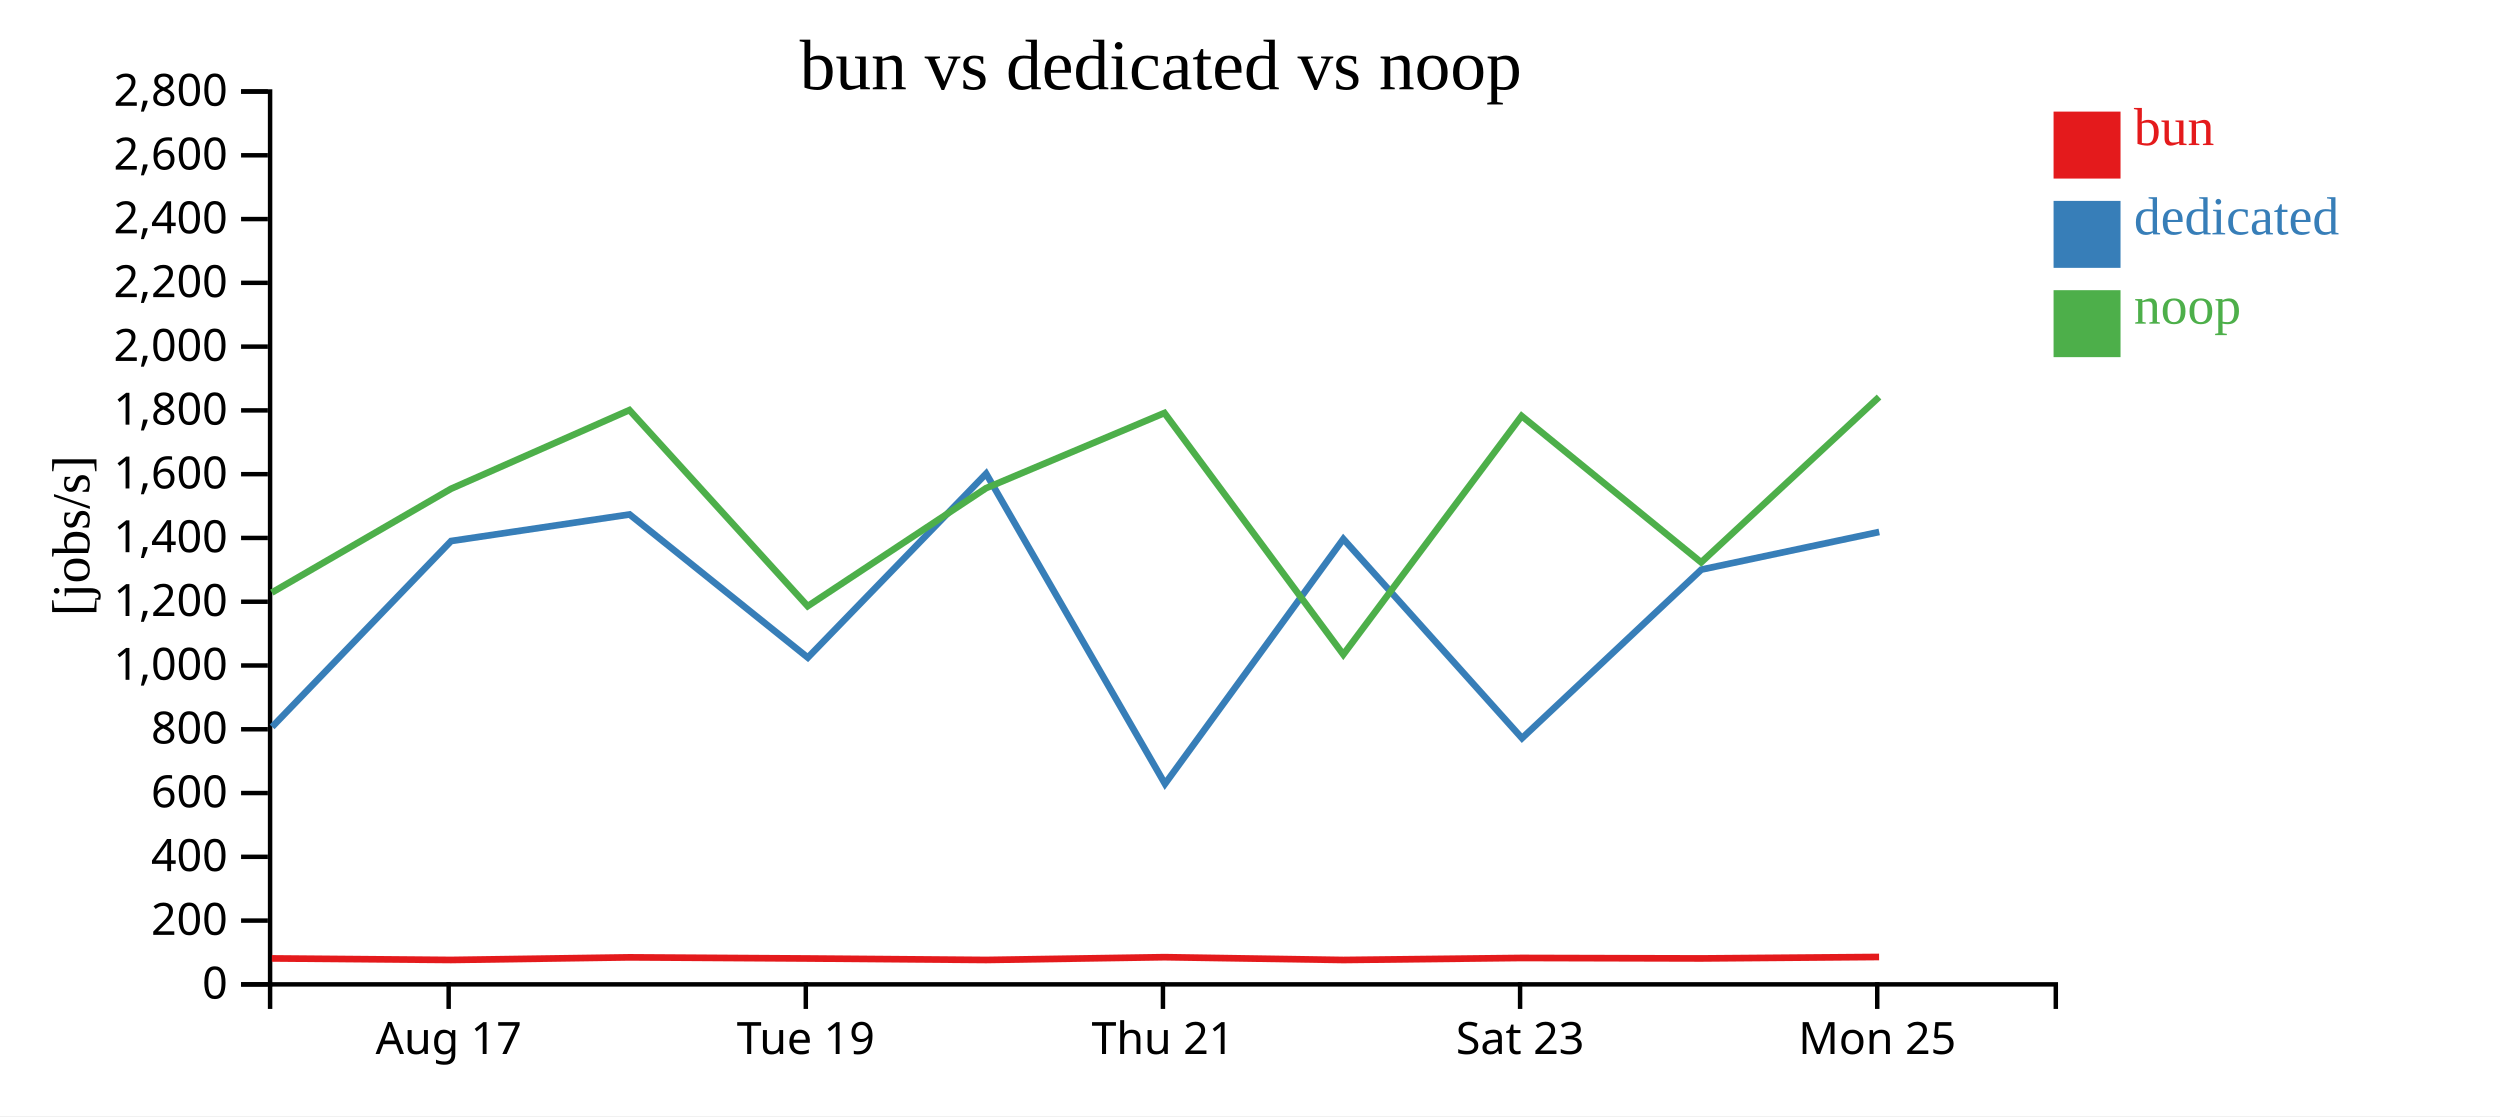
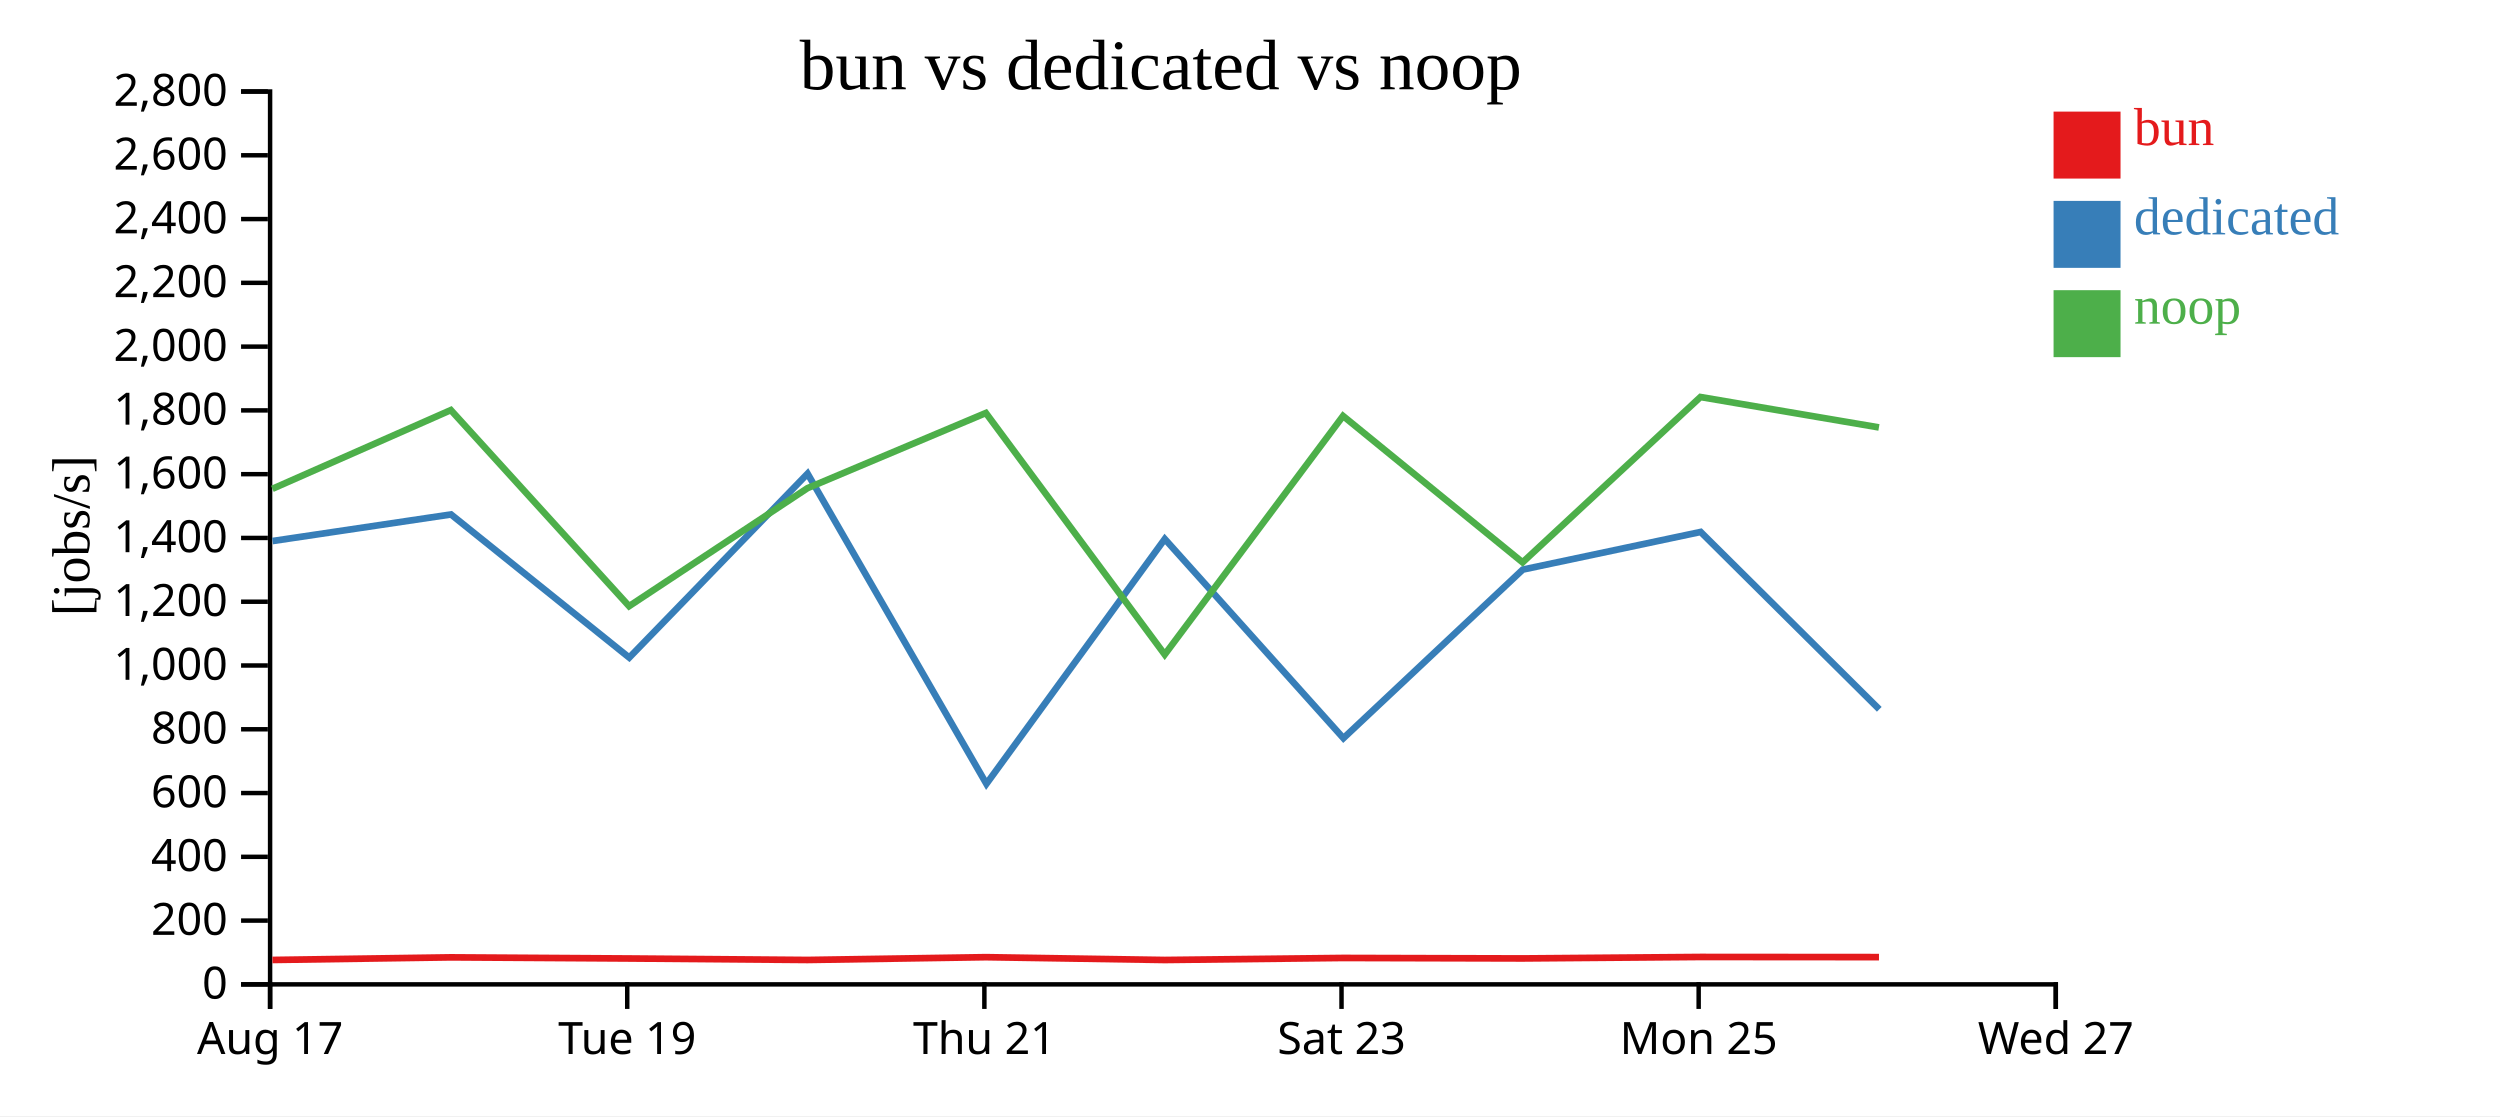
<svg xmlns="http://www.w3.org/2000/svg" width="560" height="250">
  <rect width="100%" height="100%" fill="white" />
  <g transform="translate(60,20)">
    <g transform="translate(0,200)" fill="none" font-size="10" font-family="sans-serif" text-anchor="middle">
      <path class="domain" stroke="currentColor" d="M0.5,6V0.5H400.5V6" />
-       <g class="tick" opacity="1" transform="translate(40.5,0)">
+       <g class="tick" opacity="1" transform="translate(0.5,0)">
        <line stroke="currentColor" y2="6" />
        <text fill="currentColor" y="9" dy="0.71em">Aug 17</text>
      </g>
-       <g class="tick" opacity="1" transform="translate(120.5,0)">
+       <g class="tick" opacity="1" transform="translate(80.5,0)">
        <line stroke="currentColor" y2="6" />
        <text fill="currentColor" y="9" dy="0.71em">Tue 19</text>
      </g>
-       <g class="tick" opacity="1" transform="translate(200.5,0)">
+       <g class="tick" opacity="1" transform="translate(160.5,0)">
        <line stroke="currentColor" y2="6" />
        <text fill="currentColor" y="9" dy="0.71em">Thu 21</text>
      </g>
-       <g class="tick" opacity="1" transform="translate(280.5,0)">
+       <g class="tick" opacity="1" transform="translate(240.5,0)">
        <line stroke="currentColor" y2="6" />
        <text fill="currentColor" y="9" dy="0.71em">Sat 23</text>
      </g>
-       <g class="tick" opacity="1" transform="translate(360.5,0)">
+       <g class="tick" opacity="1" transform="translate(320.5,0)">
        <line stroke="currentColor" y2="6" />
        <text fill="currentColor" y="9" dy="0.71em">Mon 25</text>
+       </g>
+       <g class="tick" opacity="1" transform="translate(400.5,0)">
+         <line stroke="currentColor" y2="6" />
+         <text fill="currentColor" y="9" dy="0.71em">Wed 27</text>
      </g>
    </g>
    <g fill="none" font-size="10" font-family="sans-serif" text-anchor="end">
      <path class="domain" stroke="currentColor" d="M-6,200.5H0.5V0.5H-6" />
      <g class="tick" opacity="1" transform="translate(0,200.5)">
        <line stroke="currentColor" x2="-6" />
        <text fill="currentColor" x="-9" dy="0.32em">0</text>
      </g>
      <g class="tick" opacity="1" transform="translate(0,186.2143)">
        <line stroke="currentColor" x2="-6" />
        <text fill="currentColor" x="-9" dy="0.32em">200</text>
      </g>
      <g class="tick" opacity="1" transform="translate(0,171.9286)">
        <line stroke="currentColor" x2="-6" />
        <text fill="currentColor" x="-9" dy="0.32em">400</text>
      </g>
      <g class="tick" opacity="1" transform="translate(0,157.6429)">
        <line stroke="currentColor" x2="-6" />
        <text fill="currentColor" x="-9" dy="0.32em">600</text>
      </g>
      <g class="tick" opacity="1" transform="translate(0,143.3571)">
        <line stroke="currentColor" x2="-6" />
        <text fill="currentColor" x="-9" dy="0.32em">800</text>
      </g>
      <g class="tick" opacity="1" transform="translate(0,129.0714)">
        <line stroke="currentColor" x2="-6" />
        <text fill="currentColor" x="-9" dy="0.32em">1,000</text>
      </g>
      <g class="tick" opacity="1" transform="translate(0,114.7857)">
        <line stroke="currentColor" x2="-6" />
        <text fill="currentColor" x="-9" dy="0.32em">1,200</text>
      </g>
      <g class="tick" opacity="1" transform="translate(0,100.5)">
        <line stroke="currentColor" x2="-6" />
        <text fill="currentColor" x="-9" dy="0.32em">1,400</text>
      </g>
      <g class="tick" opacity="1" transform="translate(0,86.21429)">
        <line stroke="currentColor" x2="-6" />
        <text fill="currentColor" x="-9" dy="0.32em">1,600</text>
      </g>
      <g class="tick" opacity="1" transform="translate(0,71.92857)">
        <line stroke="currentColor" x2="-6" />
        <text fill="currentColor" x="-9" dy="0.32em">1,800</text>
      </g>
      <g class="tick" opacity="1" transform="translate(0,57.64286)">
        <line stroke="currentColor" x2="-6" />
        <text fill="currentColor" x="-9" dy="0.32em">2,000</text>
      </g>
      <g class="tick" opacity="1" transform="translate(0,43.35714)">
        <line stroke="currentColor" x2="-6" />
        <text fill="currentColor" x="-9" dy="0.32em">2,200</text>
      </g>
      <g class="tick" opacity="1" transform="translate(0,29.07143)">
        <line stroke="currentColor" x2="-6" />
        <text fill="currentColor" x="-9" dy="0.32em">2,400</text>
      </g>
      <g class="tick" opacity="1" transform="translate(0,14.78571)">
        <line stroke="currentColor" x2="-6" />
        <text fill="currentColor" x="-9" dy="0.32em">2,600</text>
      </g>
      <g class="tick" opacity="1" transform="translate(0,0.5)">
        <line stroke="currentColor" x2="-6" />
        <text fill="currentColor" x="-9" dy="0.32em">2,800</text>
      </g>
    </g>
    <text text-anchor="middle" style="font-size: 12px" transform="rotate(-90)" y="-40" x="-100">[jobs/s]</text>
    <text text-anchor="middle" style="font-size: 16px" y="0" x="200">bun vs dedicated vs noop</text>
-     <path class="line" fill="none" stroke="#e41a1c" stroke-width="1.5" d="M0.898,194.685L41.025,195.031L81.001,194.448L120.93,194.702L160.892,195.032L200.849,194.409L240.912,195.037L280.854,194.583L321.074,194.69L360.916,194.363" />
-     <path class="line" fill="none" stroke="#377eb8" stroke-width="1.5" d="M0.955,142.823L41.049,101.19L81.025,95.234L120.948,127.304L160.897,86.095L200.956,155.585L240.911,100.735L280.926,145.356L321.097,107.59L360.946,99.157" />
-     <path class="line" fill="none" stroke="#4daf4a" stroke-width="1.5" d="M0.885,112.741L41.012,89.494L80.989,71.859L120.917,115.781L160.879,89.346L200.837,72.51L240.899,126.617L280.842,73.176L321.061,105.968L360.904,68.933" />
+     <path class="line" fill="none" stroke="#e41a1c" stroke-width="1.5" d="M1.025,195.031L41.001,194.448L80.93,194.702L120.892,195.032L160.849,194.409L200.912,195.037L240.854,194.583L281.074,194.69L320.916,194.363L360.891,194.395" />
+     <path class="line" fill="none" stroke="#377eb8" stroke-width="1.5" d="M1.049,101.19L41.025,95.234L80.948,127.304L120.897,86.095L160.956,155.585L200.911,100.735L240.926,145.356L281.097,107.59L320.946,99.157L360.958,138.887" />
+     <path class="line" fill="none" stroke="#4daf4a" stroke-width="1.5" d="M1.012,89.494L40.989,71.859L80.917,115.781L120.879,89.346L160.837,72.51L200.899,126.617L240.842,73.176L281.061,105.968L320.904,68.933L360.879,75.745" />
    <rect class="dot" x="400" y="5" width="15" height="15" style="fill: #e41a1c;" />
    <rect class="dot" x="400" y="25" width="15" height="15" style="fill: #377eb8;" />
    <rect class="dot" x="400" y="45" width="15" height="15" style="fill: #4daf4a;" />
    <text class="label" x="418" y="12.5" style="fill: #e41a1c; alignment-baseline: middle;" text-anchor="left">bun</text>
    <text class="label" x="418" y="32.5" style="fill: #377eb8; alignment-baseline: middle;" text-anchor="left">dedicated</text>
    <text class="label" x="418" y="52.5" style="fill: #4daf4a; alignment-baseline: middle;" text-anchor="left">noop</text>
  </g>
</svg>
